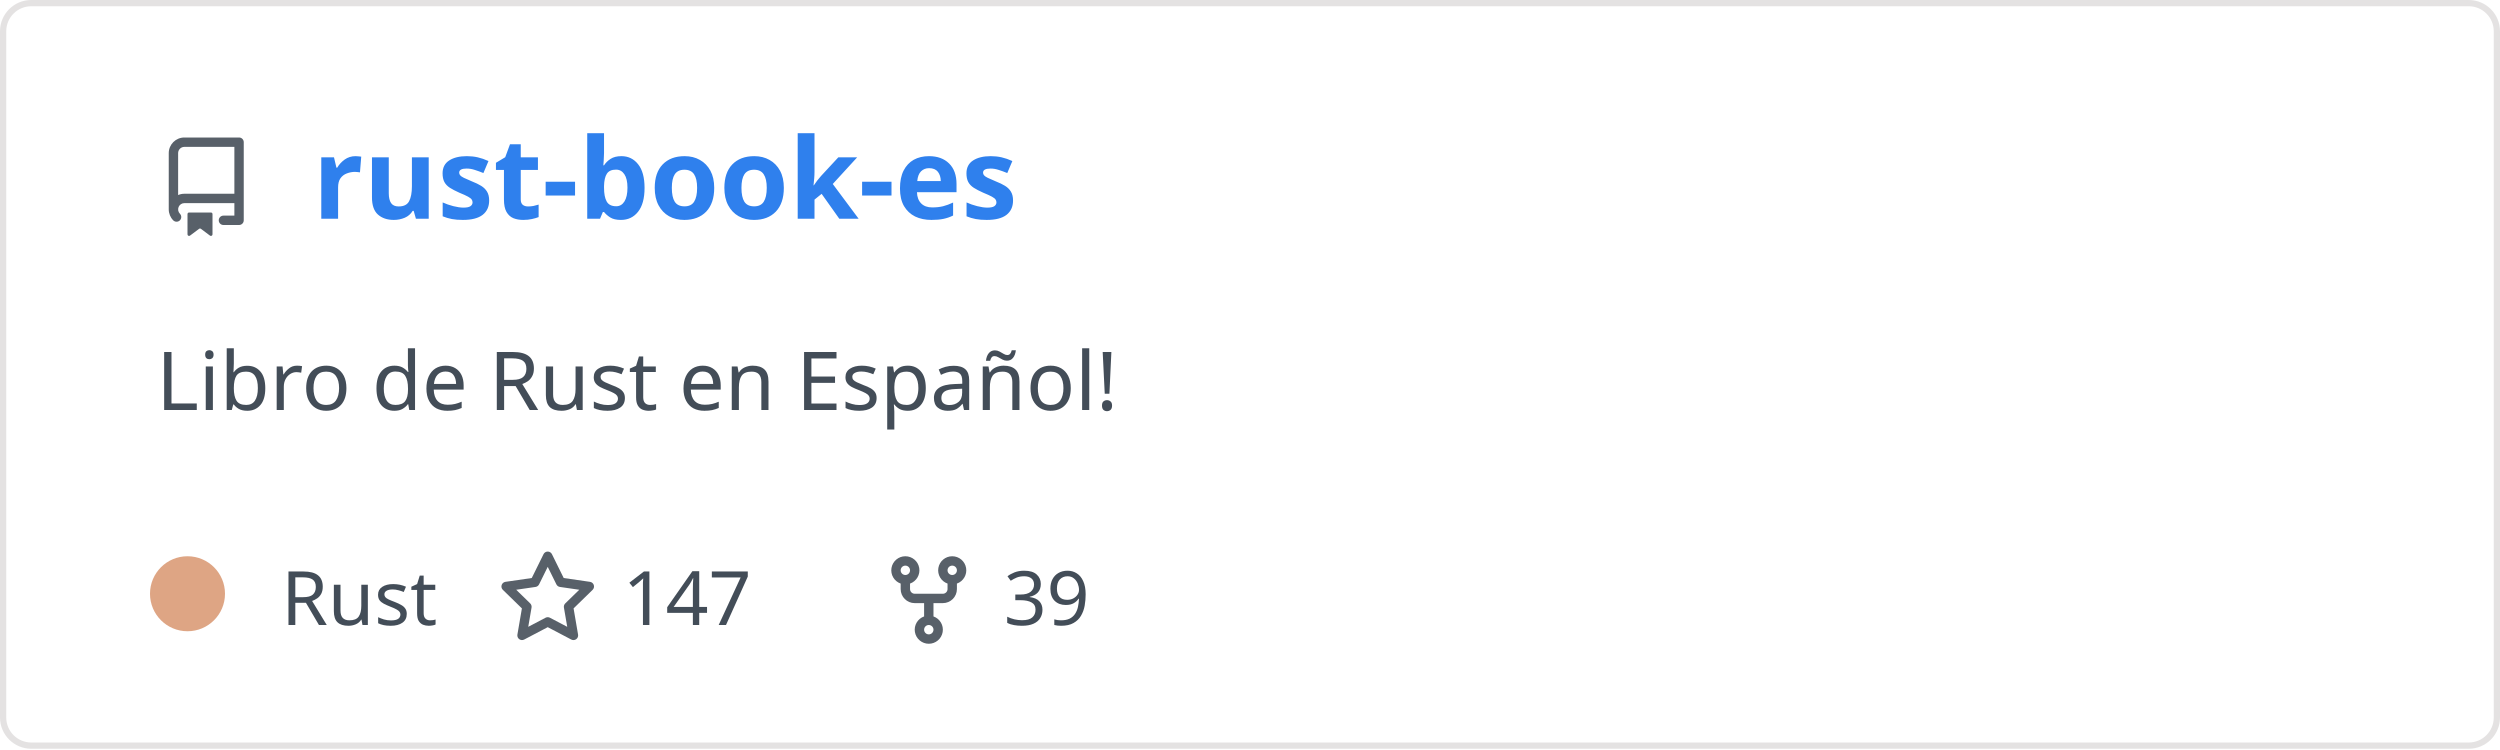
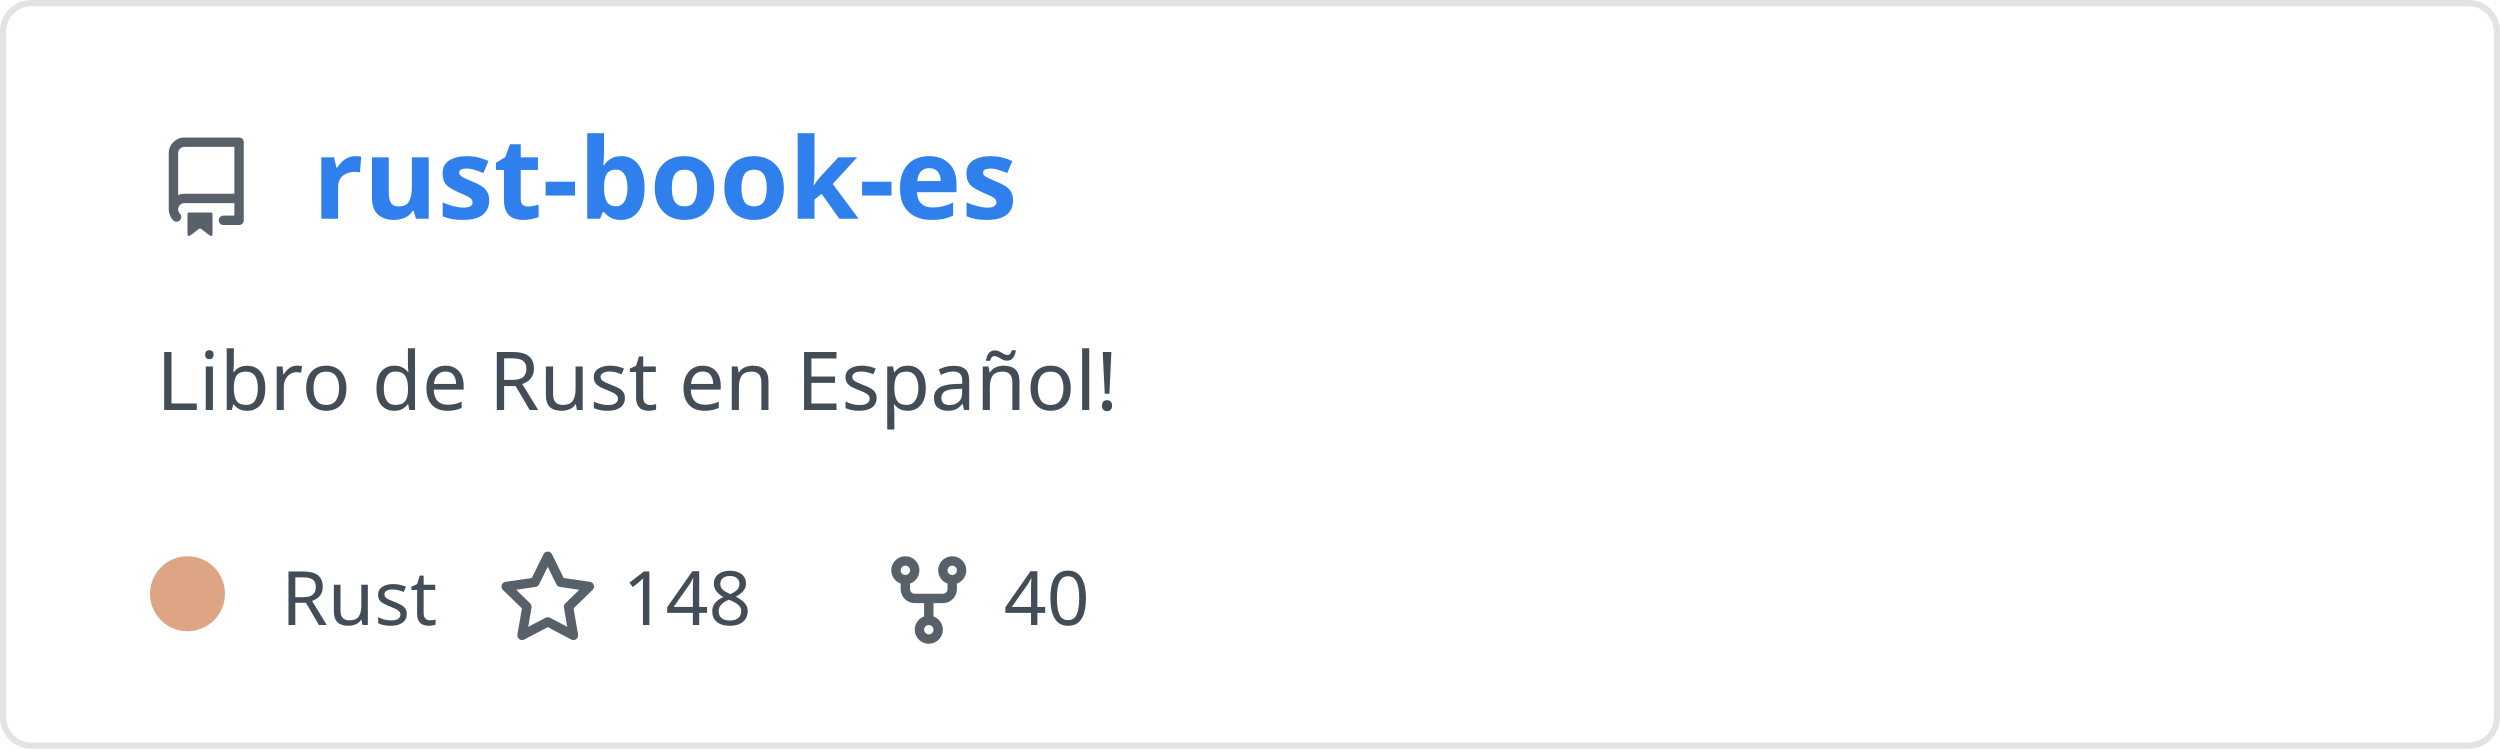
<svg xmlns="http://www.w3.org/2000/svg" width="400" height="120" viewBox="0 0 400 120" fill="none" role="img" aria-labelledby="descId">
  <style>
          .header {
            font: 600 18px 'Segoe UI', Ubuntu, Sans-Serif;
            fill: #2f80ed;
            animation: fadeInAnimation 0.8s ease-in-out forwards;
          }
          @supports(-moz-appearance: auto) {
            /* Selector detects Firefox */
            .header { font-size: 15.5px; }
          }
          
    .description { font: 400 13px 'Segoe UI', Ubuntu, Sans-Serif; fill: #434d58 }
    .gray { font: 400 12px 'Segoe UI', Ubuntu, Sans-Serif; fill: #434d58 }
    .icon { fill: #586069 }
    .badge { font: 600 11px 'Segoe UI', Ubuntu, Sans-Serif; }
    .badge rect { opacity: 0.2 }
  

          
      /* Animations */
      @keyframes scaleInAnimation {
        from {
          transform: translate(-5px, 5px) scale(0);
        }
        to {
          transform: translate(-5px, 5px) scale(1);
        }
      }
      @keyframes fadeInAnimation {
        from {
          opacity: 0;
        }
        to {
          opacity: 1;
        }
      }
    
          * { animation-duration: 0s !important; animation-delay: 0s !important; }
        </style>
  <rect data-testid="card-bg" x="0.5" y="0.5" rx="4.5" height="99%" stroke="#e4e2e2" width="399" fill="#00000000" stroke-opacity="1" />
  <g data-testid="card-title" transform="translate(25, 35)">
    <g transform="translate(0, 0)">
      <svg class="icon" x="0" y="-13" viewBox="0 0 16 16" version="1.1" width="16" height="16">
        <path fill-rule="evenodd" d="M2 2.5A2.5 2.5 0 014.5 0h8.75a.75.75 0 01.75.75v12.5a.75.75 0 01-.75.75h-2.5a.75.75 0 110-1.5h1.75v-2h-8a1 1 0 00-.714 1.7.75.75 0 01-1.072 1.05A2.495 2.495 0 012 11.5v-9zm10.5-1V9h-8c-.356 0-.694.074-1 .208V2.5a1 1 0 011-1h8zM5 12.25v3.25a.25.25 0 00.4.2l1.45-1.087a.25.25 0 01.3 0L8.6 15.7a.25.25 0 00.4-.2v-3.25a.25.25 0 00-.25-.25h-3.5a.25.25 0 00-.25.25z" />
      </svg>
    </g>
    <g transform="translate(25, 0)">
      <text x="0" y="0" class="header" data-testid="header">rust-book-es</text>
    </g>
  </g>
  <g data-testid="main-card-body" transform="translate(0, 55)">
    <text class="description" x="25" y="-5">
      <tspan dy="1.2em" x="25">Libro de Rust en Español!</tspan>
    </text>
    <g transform="translate(30, 45)">
      <g transform="translate(0, 0)">
        <g data-testid="primary-lang">
          <circle data-testid="lang-color" cx="0" cy="-5" r="6" fill="#dea584" />
          <text data-testid="lang-name" class="gray" x="15">Rust</text>
        </g>
      </g>
      <g transform="translate(49.6375, 0)">
        <g transform="translate(0, 0)">
          <svg class="icon" y="-12" viewBox="0 0 16 16" version="1.1" width="16" height="16">
            <path fill-rule="evenodd" d="M8 .25a.75.75 0 01.673.418l1.882 3.815 4.21.612a.75.75 0 01.416 1.279l-3.046 2.97.719 4.192a.75.75 0 01-1.088.791L8 12.347l-3.766 1.98a.75.75 0 01-1.088-.79l.72-4.194L.818 6.374a.75.75 0 01.416-1.28l4.21-.611L7.327.668A.75.75 0 018 .25zm0 2.445L6.615 5.5a.75.75 0 01-.564.41l-3.097.45 2.24 2.184a.75.75 0 01.216.664l-.528 3.084 2.769-1.456a.75.75 0 01.698 0l2.77 1.456-.53-3.084a.75.75 0 01.216-.664l2.24-2.183-3.096-.45a.75.75 0 01-.564-.41L8 2.694v.001z" />
          </svg>
        </g>
        <g transform="translate(20, 0)">
-           <text data-testid="stargazers" class="gray">147</text>
+           <text data-testid="stargazers" class="gray">148</text>
        </g>
      </g>
      <g transform="translate(110.6063, 0)">
        <g transform="translate(0, 0)">
          <svg class="icon" y="-12" viewBox="0 0 16 16" version="1.1" width="16" height="16">
            <path fill-rule="evenodd" d="M5 3.25a.75.75 0 11-1.5 0 .75.75 0 011.5 0zm0 2.122a2.25 2.25 0 10-1.5 0v.878A2.25 2.25 0 005.75 8.5h1.5v2.128a2.251 2.251 0 101.5 0V8.5h1.5a2.25 2.25 0 002.25-2.25v-.878a2.25 2.25 0 10-1.5 0v.878a.75.75 0 01-.75.75h-4.5A.75.75 0 015 6.25v-.878zm3.75 7.378a.75.75 0 11-1.5 0 .75.75 0 011.5 0zm3-8.75a.75.75 0 100-1.5.75.75 0 000 1.5z" />
          </svg>
        </g>
        <g transform="translate(20, 0)">
-           <text data-testid="forkcount" class="gray">39</text>
+           <text data-testid="forkcount" class="gray">40</text>
        </g>
      </g>
    </g>
  </g>
</svg>
